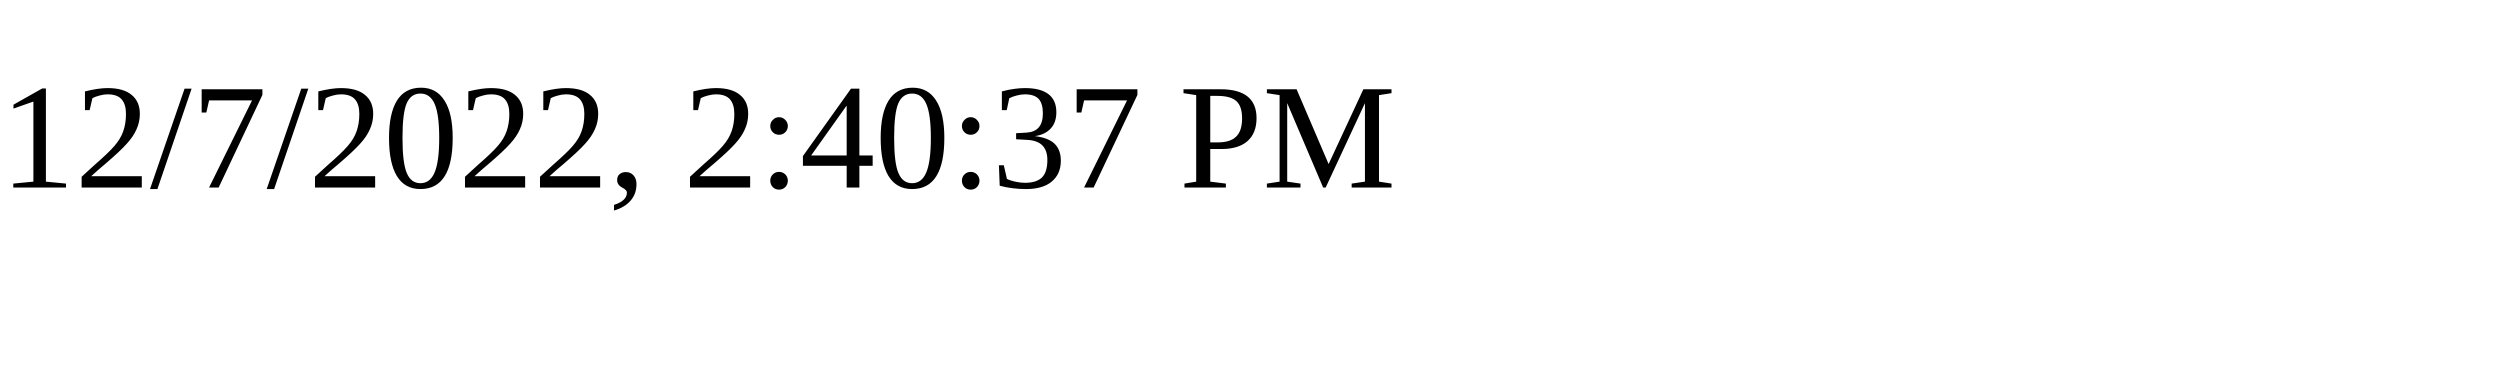
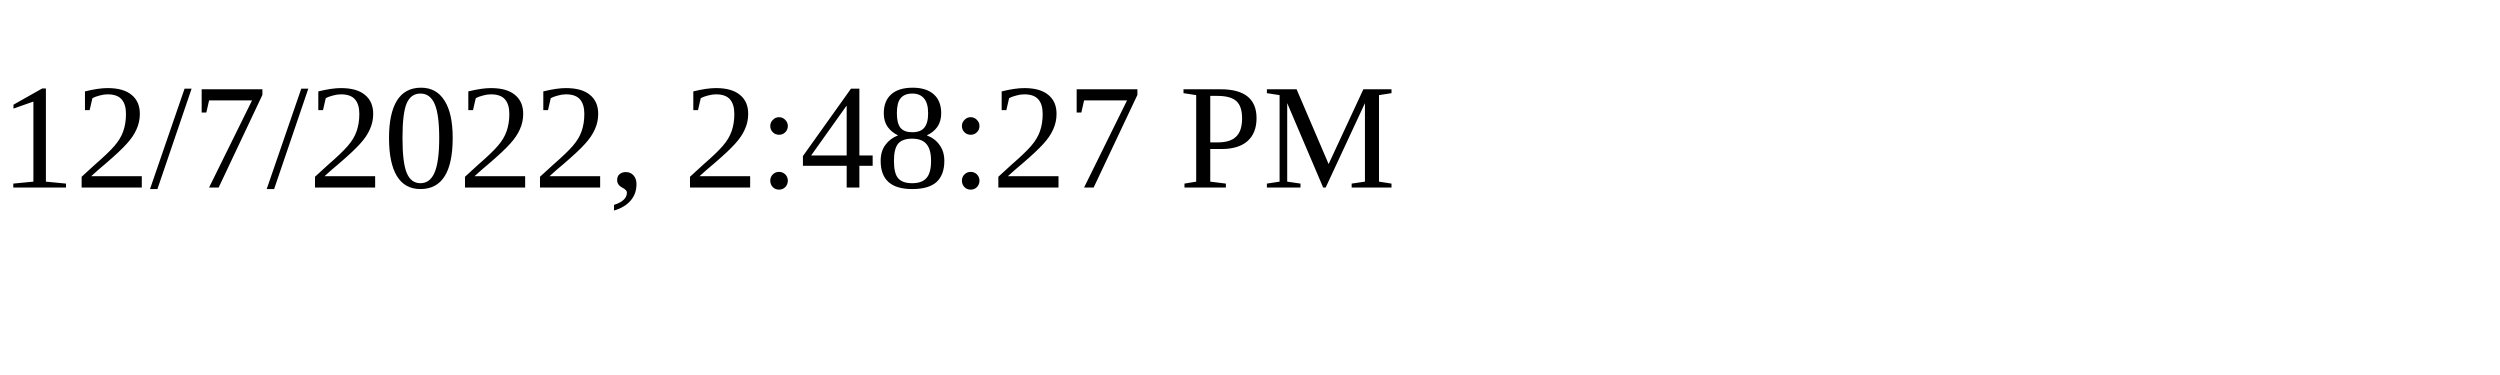
<svg xmlns="http://www.w3.org/2000/svg" height="30" width="200">
-   <text x="0" y="15">12/7/2022, 2:40:37 PM</text>
+   <text x="0" y="15">12/7/2022, 2:48:27 PM</text>
</svg>
